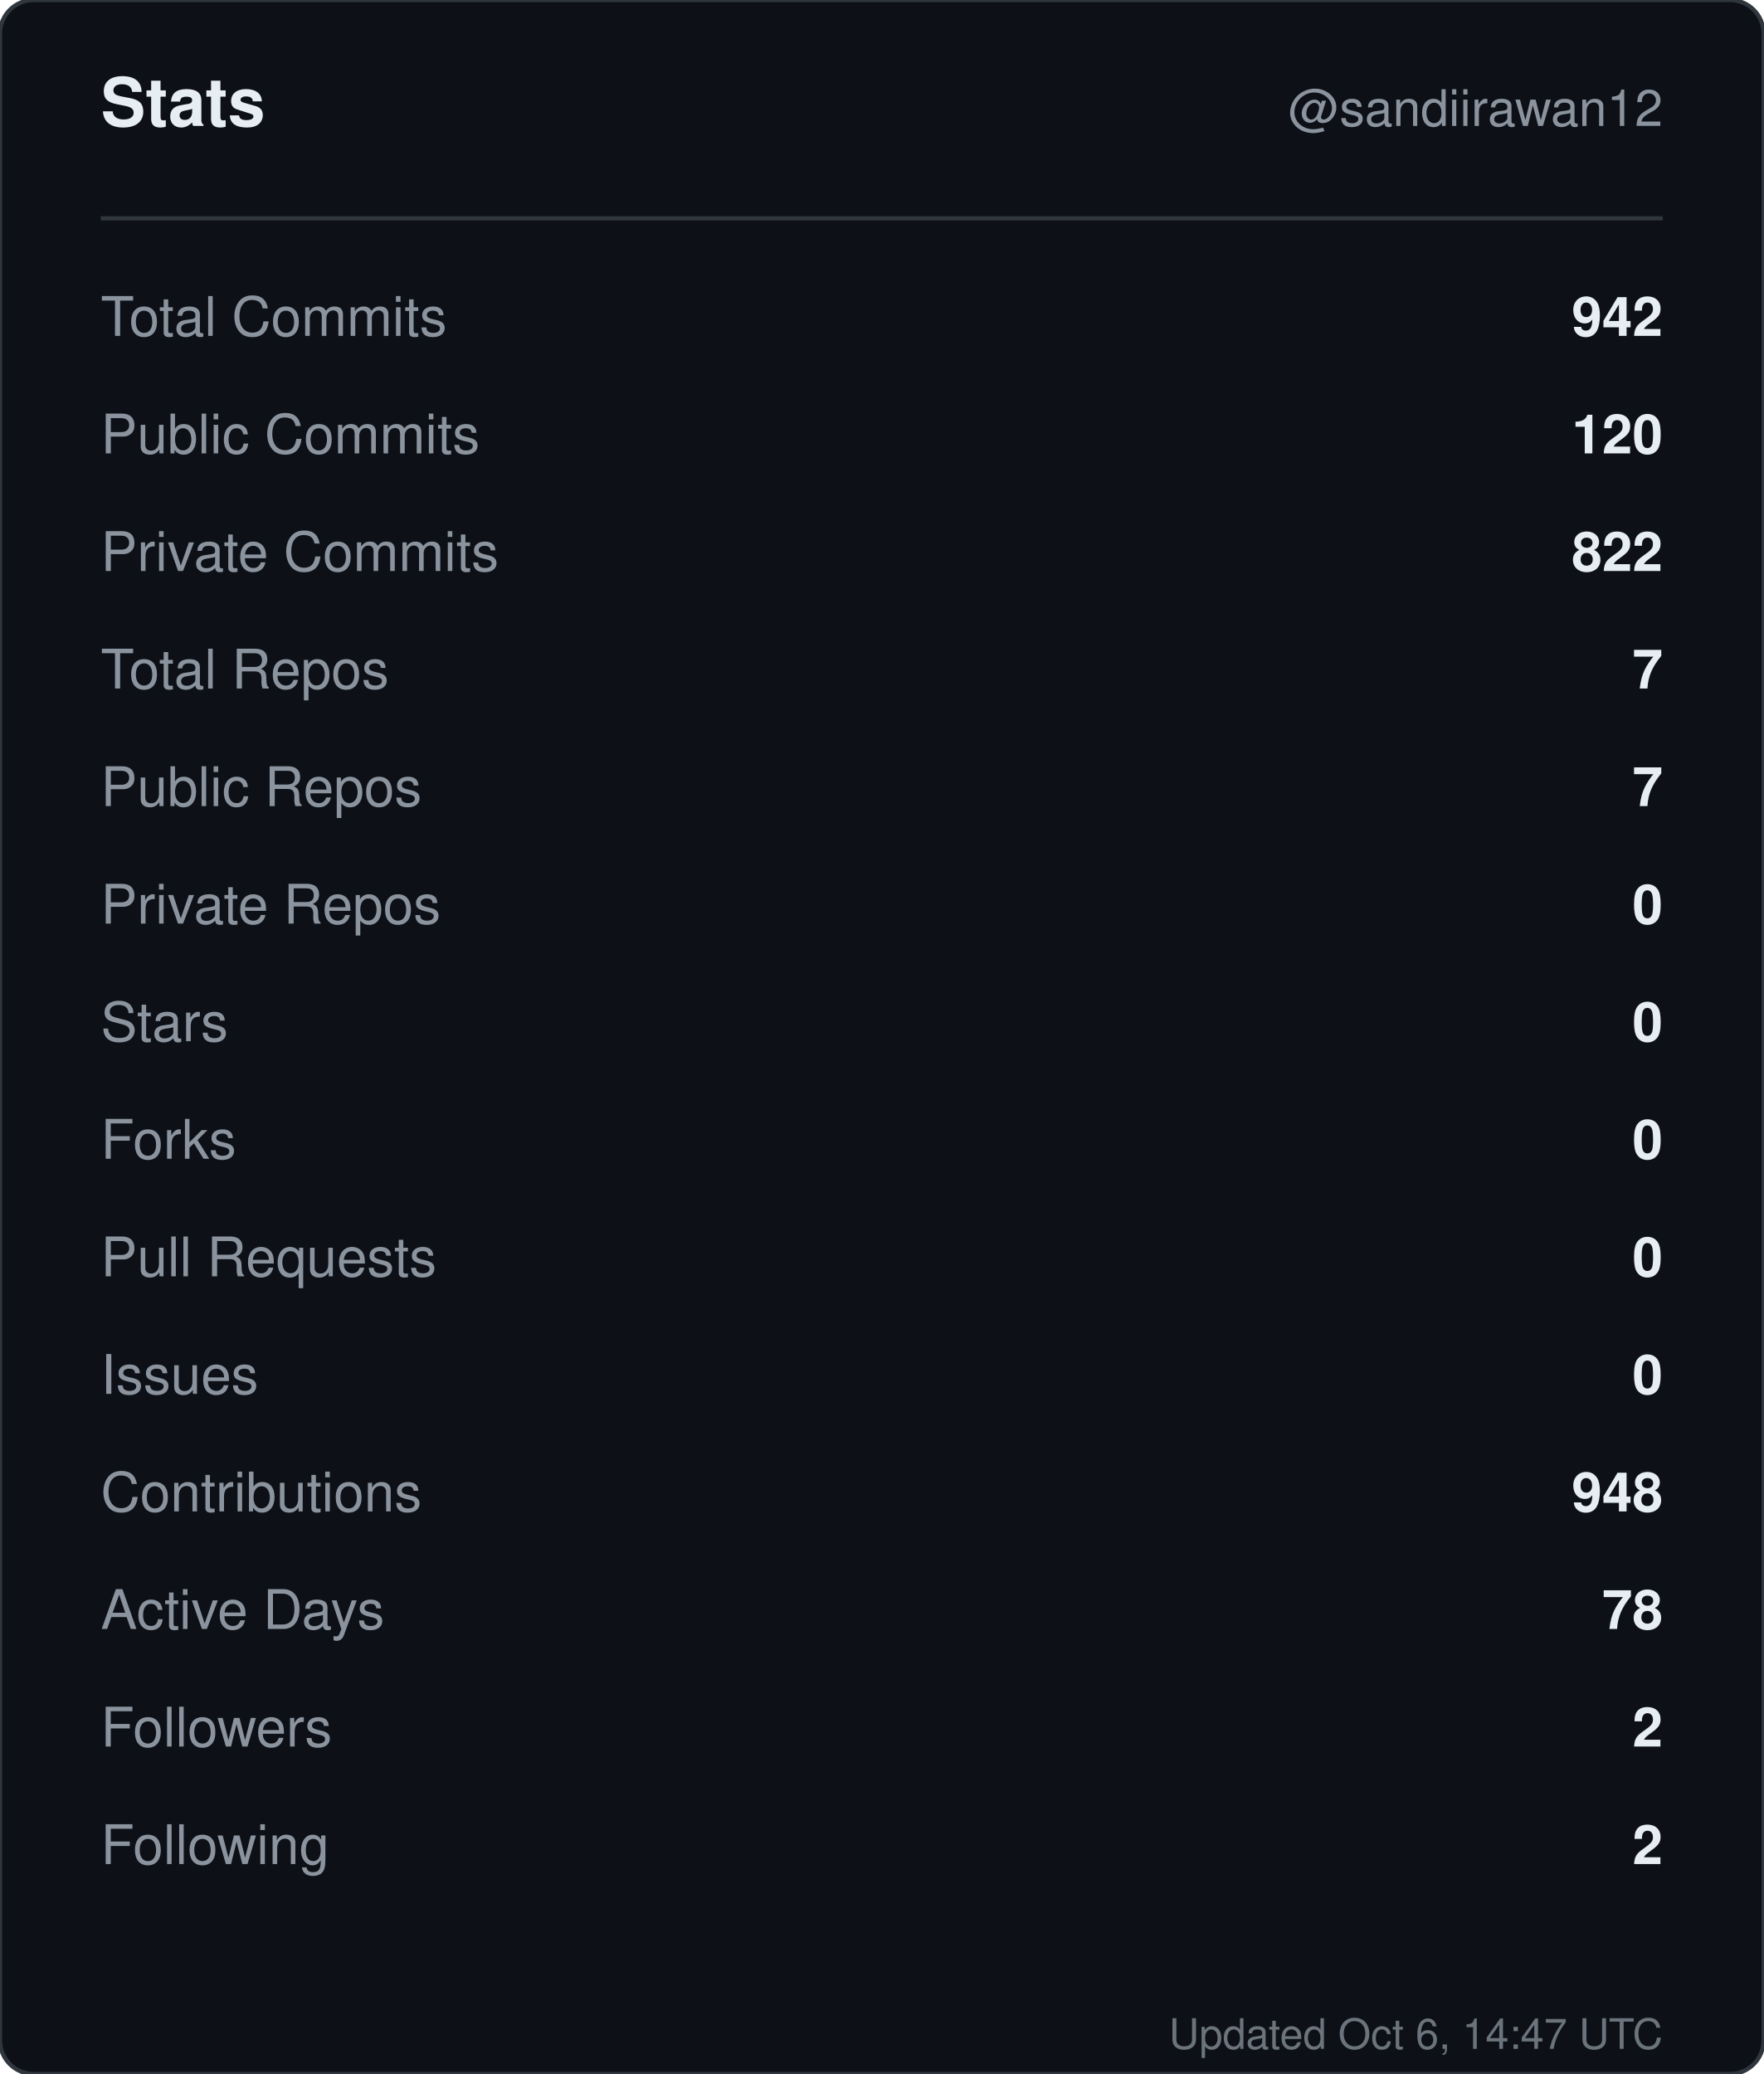
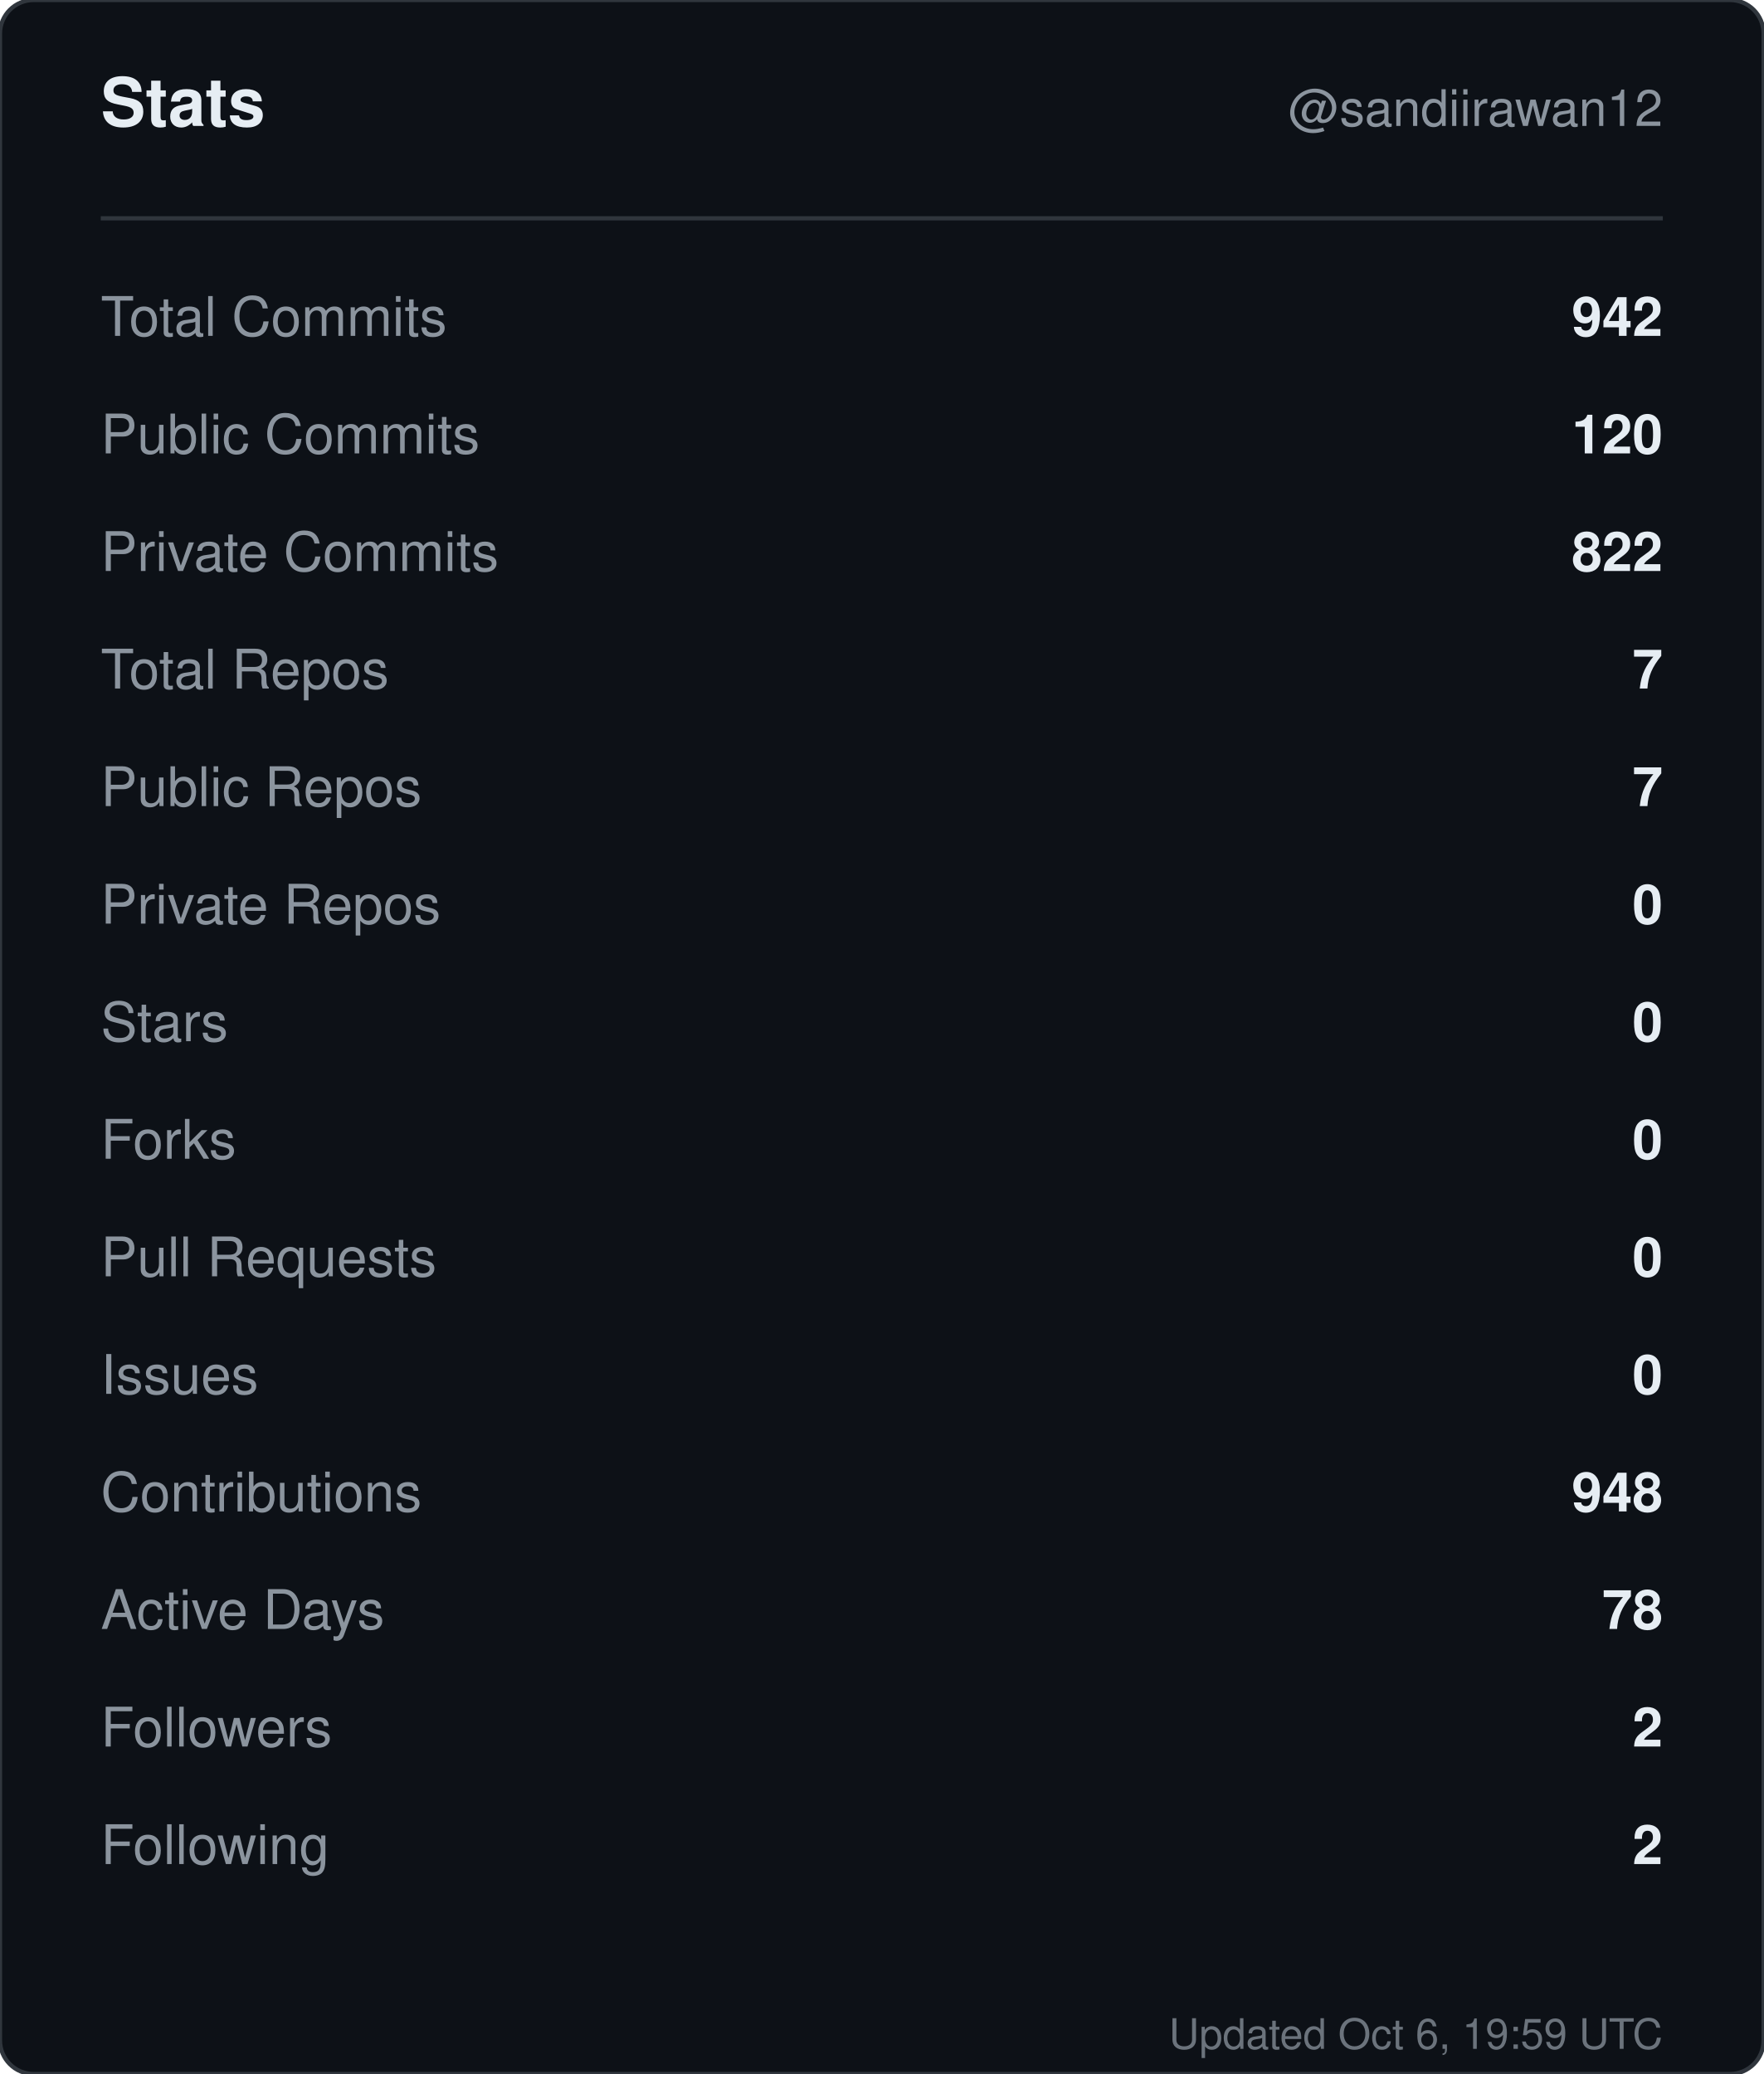
<svg xmlns="http://www.w3.org/2000/svg" width="420" height="494" viewBox="0 0 420 494" role="img" aria-label="Stats for sandiirawan12">
  <rect width="420" height="494" rx="8" fill="#0d1117" stroke="#30363d" />
  <g font-family="-apple-system, BlinkMacSystemFont, Segoe UI, Helvetica, Arial, sans-serif">
    <text x="24" y="30" fill="#e6edf3" font-size="16" font-weight="700">Stats</text>
    <text x="396" y="30" fill="#8b949e" font-size="12" text-anchor="end">@sandiirawan12</text>
    <line x1="24" y1="52" x2="396" y2="52" stroke="#30363d" />
    <text x="24" y="80" fill="#8b949e" font-size="13">Total Commits</text>
    <text x="396" y="80" fill="#e6edf3" font-size="13" font-weight="600" text-anchor="end">942</text>
    <text x="24" y="108" fill="#8b949e" font-size="13">Public Commits</text>
    <text x="396" y="108" fill="#e6edf3" font-size="13" font-weight="600" text-anchor="end">120</text>
    <text x="24" y="136" fill="#8b949e" font-size="13">Private Commits</text>
    <text x="396" y="136" fill="#e6edf3" font-size="13" font-weight="600" text-anchor="end">822</text>
    <text x="24" y="164" fill="#8b949e" font-size="13">Total Repos</text>
    <text x="396" y="164" fill="#e6edf3" font-size="13" font-weight="600" text-anchor="end">7</text>
    <text x="24" y="192" fill="#8b949e" font-size="13">Public Repos</text>
    <text x="396" y="192" fill="#e6edf3" font-size="13" font-weight="600" text-anchor="end">7</text>
    <text x="24" y="220" fill="#8b949e" font-size="13">Private Repos</text>
    <text x="396" y="220" fill="#e6edf3" font-size="13" font-weight="600" text-anchor="end">0</text>
    <text x="24" y="248" fill="#8b949e" font-size="13">Stars</text>
    <text x="396" y="248" fill="#e6edf3" font-size="13" font-weight="600" text-anchor="end">0</text>
    <text x="24" y="276" fill="#8b949e" font-size="13">Forks</text>
    <text x="396" y="276" fill="#e6edf3" font-size="13" font-weight="600" text-anchor="end">0</text>
    <text x="24" y="304" fill="#8b949e" font-size="13">Pull Requests</text>
    <text x="396" y="304" fill="#e6edf3" font-size="13" font-weight="600" text-anchor="end">0</text>
    <text x="24" y="332" fill="#8b949e" font-size="13">Issues</text>
    <text x="396" y="332" fill="#e6edf3" font-size="13" font-weight="600" text-anchor="end">0</text>
    <text x="24" y="360" fill="#8b949e" font-size="13">Contributions</text>
    <text x="396" y="360" fill="#e6edf3" font-size="13" font-weight="600" text-anchor="end">948</text>
    <text x="24" y="388" fill="#8b949e" font-size="13">Active Days</text>
    <text x="396" y="388" fill="#e6edf3" font-size="13" font-weight="600" text-anchor="end">78</text>
    <text x="24" y="416" fill="#8b949e" font-size="13">Followers</text>
    <text x="396" y="416" fill="#e6edf3" font-size="13" font-weight="600" text-anchor="end">2</text>
    <text x="24" y="444" fill="#8b949e" font-size="13">Following</text>
    <text x="396" y="444" fill="#e6edf3" font-size="13" font-weight="600" text-anchor="end">2</text>
-     <text x="396" y="488" fill="#8b949e" font-size="10" text-anchor="end" opacity="0.75">Updated Oct 6, 14:47 UTC</text>
+     <text x="396" y="488" fill="#8b949e" font-size="10" text-anchor="end" opacity="0.75">Updated Oct 6, 19:59 UTC</text>
  </g>
</svg>
